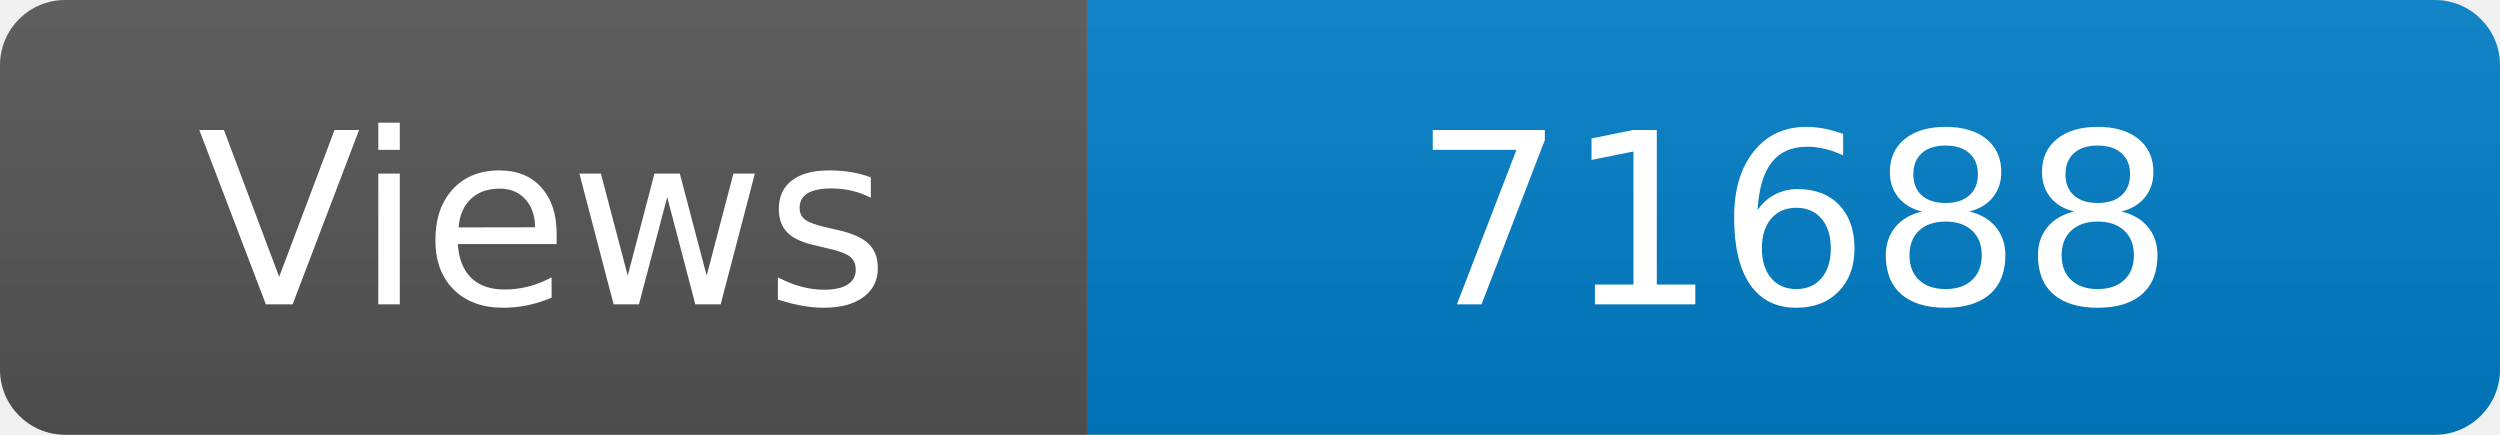
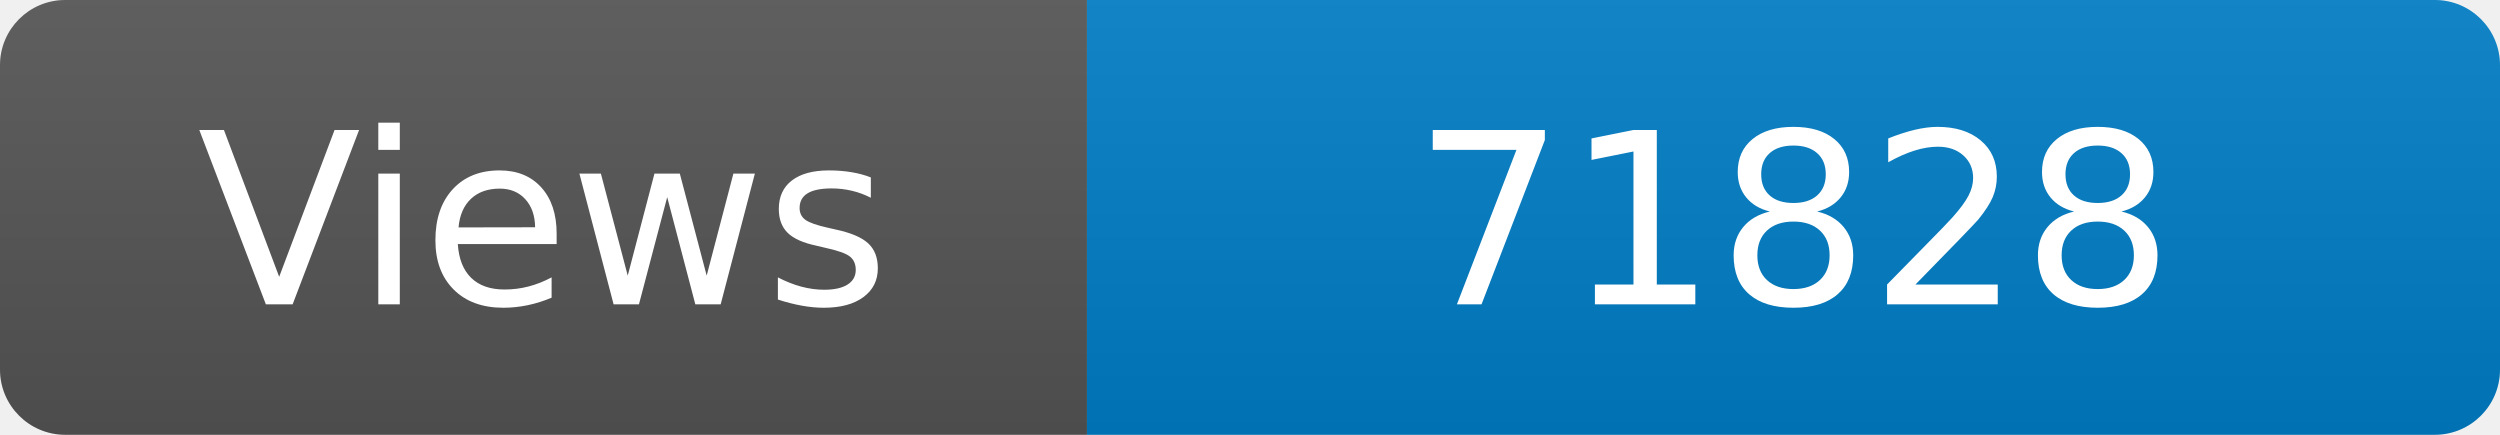
<svg xmlns="http://www.w3.org/2000/svg" width="115" height="20" role="img" aria-label="Maintained?: yes">
  <linearGradient id="s" x2="0" y2="100%">
    <stop offset="0" stop-color="#bbb" stop-opacity=".1" />
    <stop offset="1" stop-opacity=".1" />
  </linearGradient>
  <clipPath id="r">
    <rect width="115" height="20" rx="3" fill="#fff" />
  </clipPath>
  <g clip-path="url(#r)">
    <rect width="50" height="20" fill="#555" />
    <rect x="50" width="160" height="20" fill="#007ec6" />
    <rect width="115" height="20" fill="url(#s)" />
  </g>
  <g fill="#fff" text-anchor="middle" font-family="Verdana,Geneva,DejaVu Sans,sans-serif" font-size="110">
    <text x="250" y="140" transform="scale(.1)" fill="#fff">Views</text>
-     <text x="825" y="140" transform="scale(.1)" fill="#fff">71688</text>
+     <text x="825" y="140" transform="scale(.1)" fill="#fff">71828</text>
  </g>
</svg>
